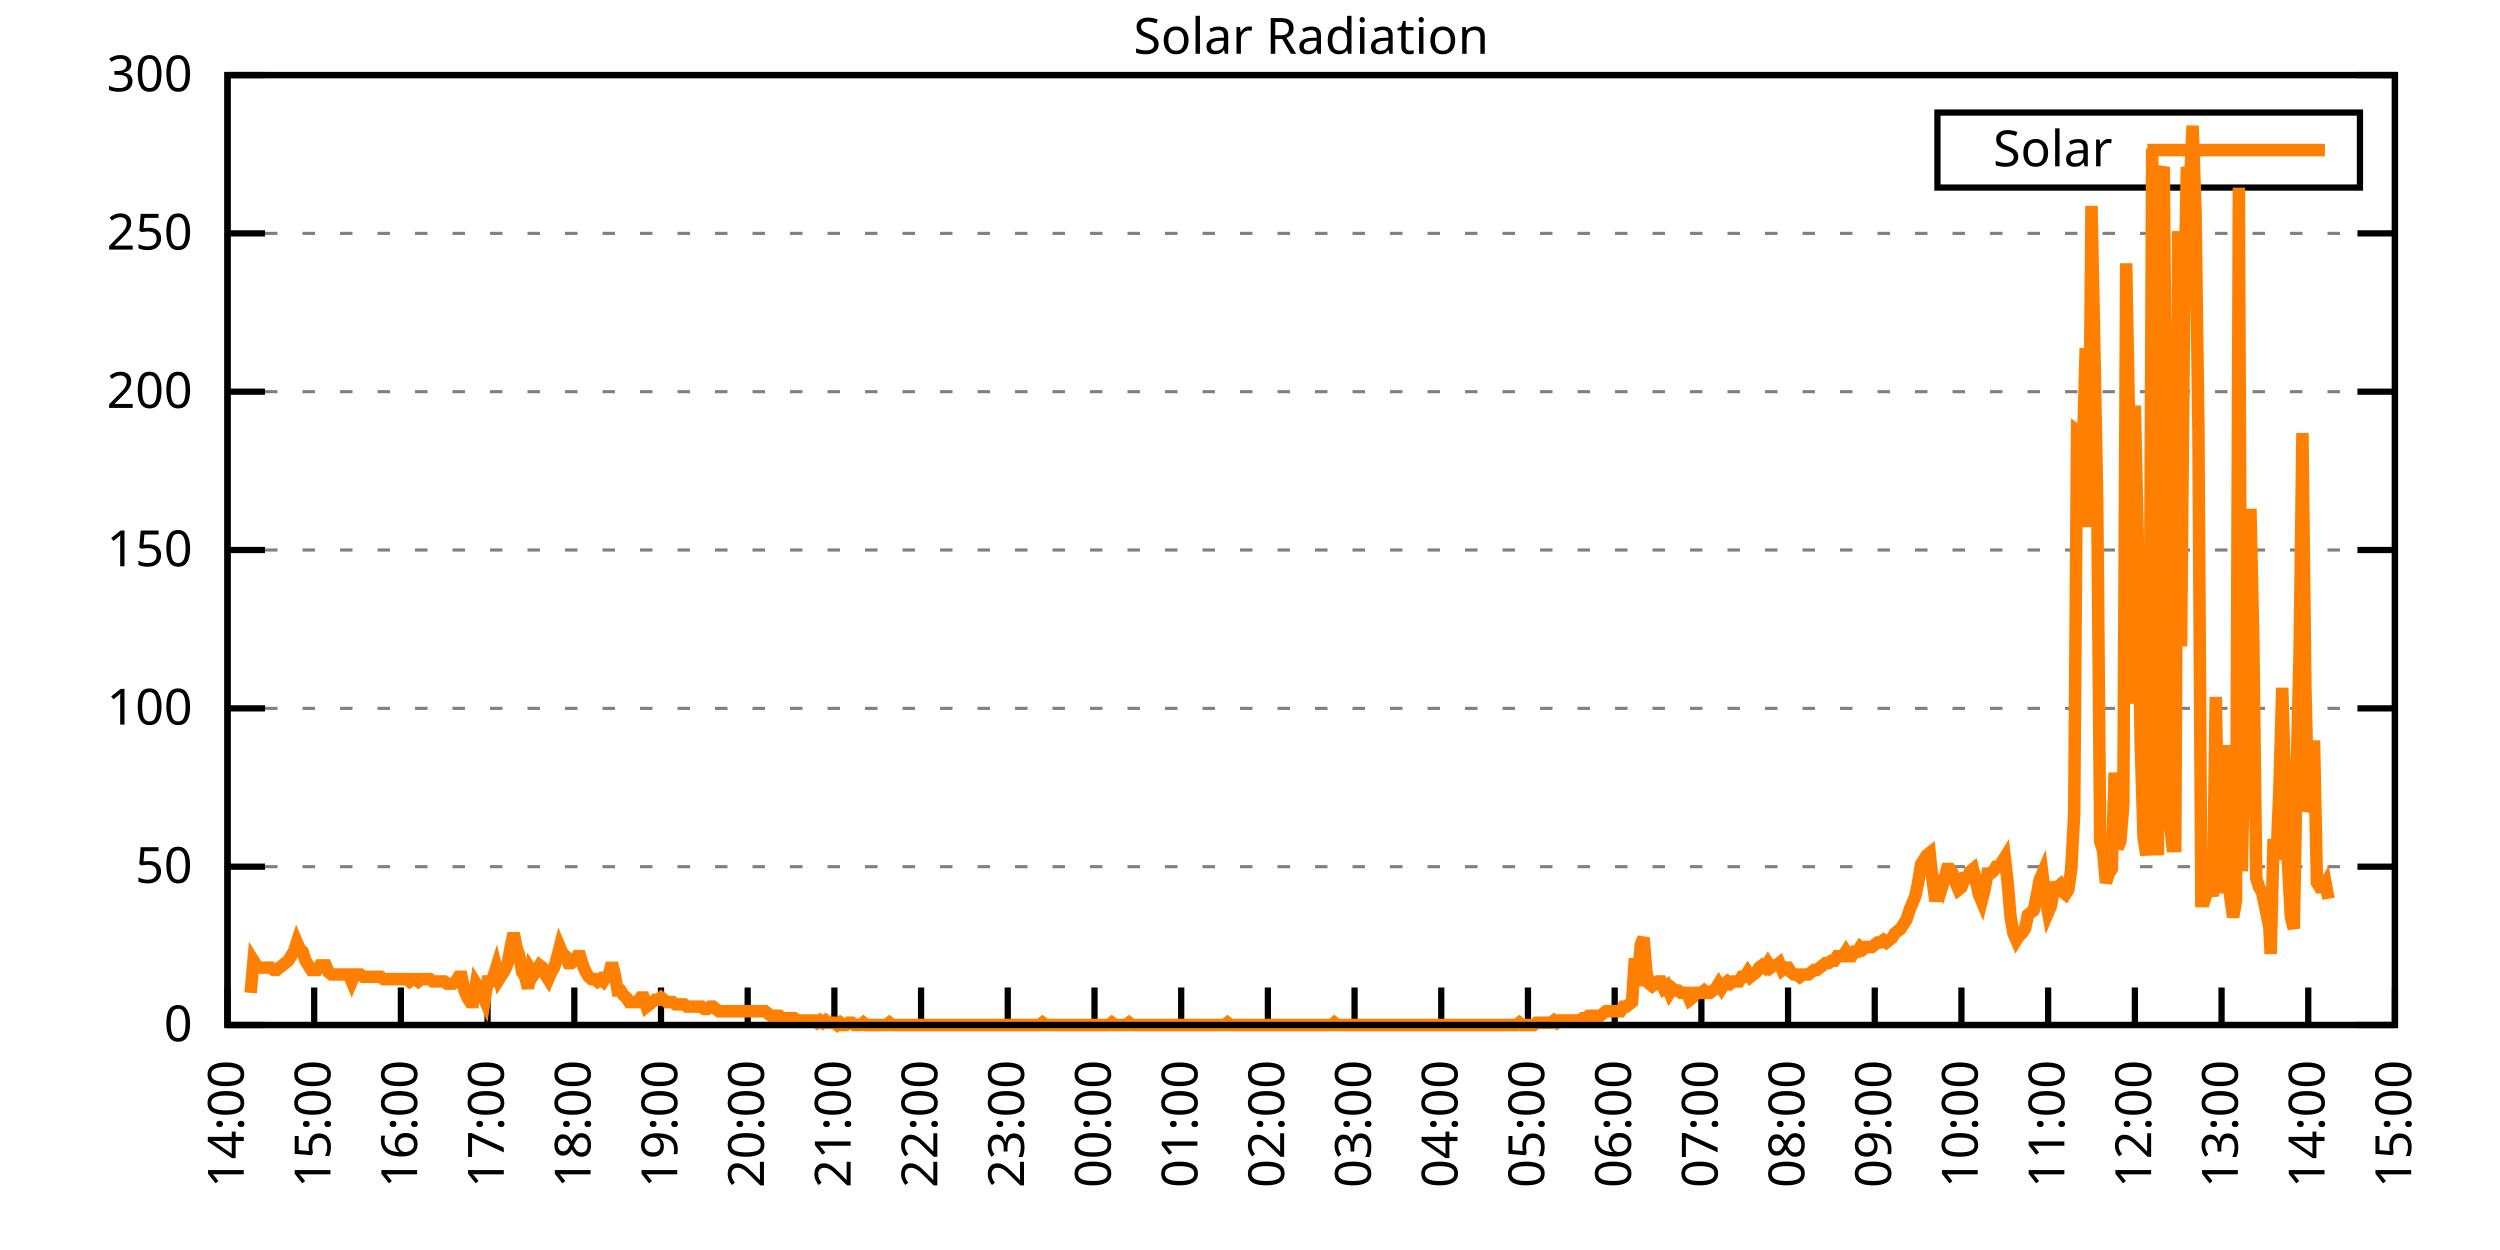
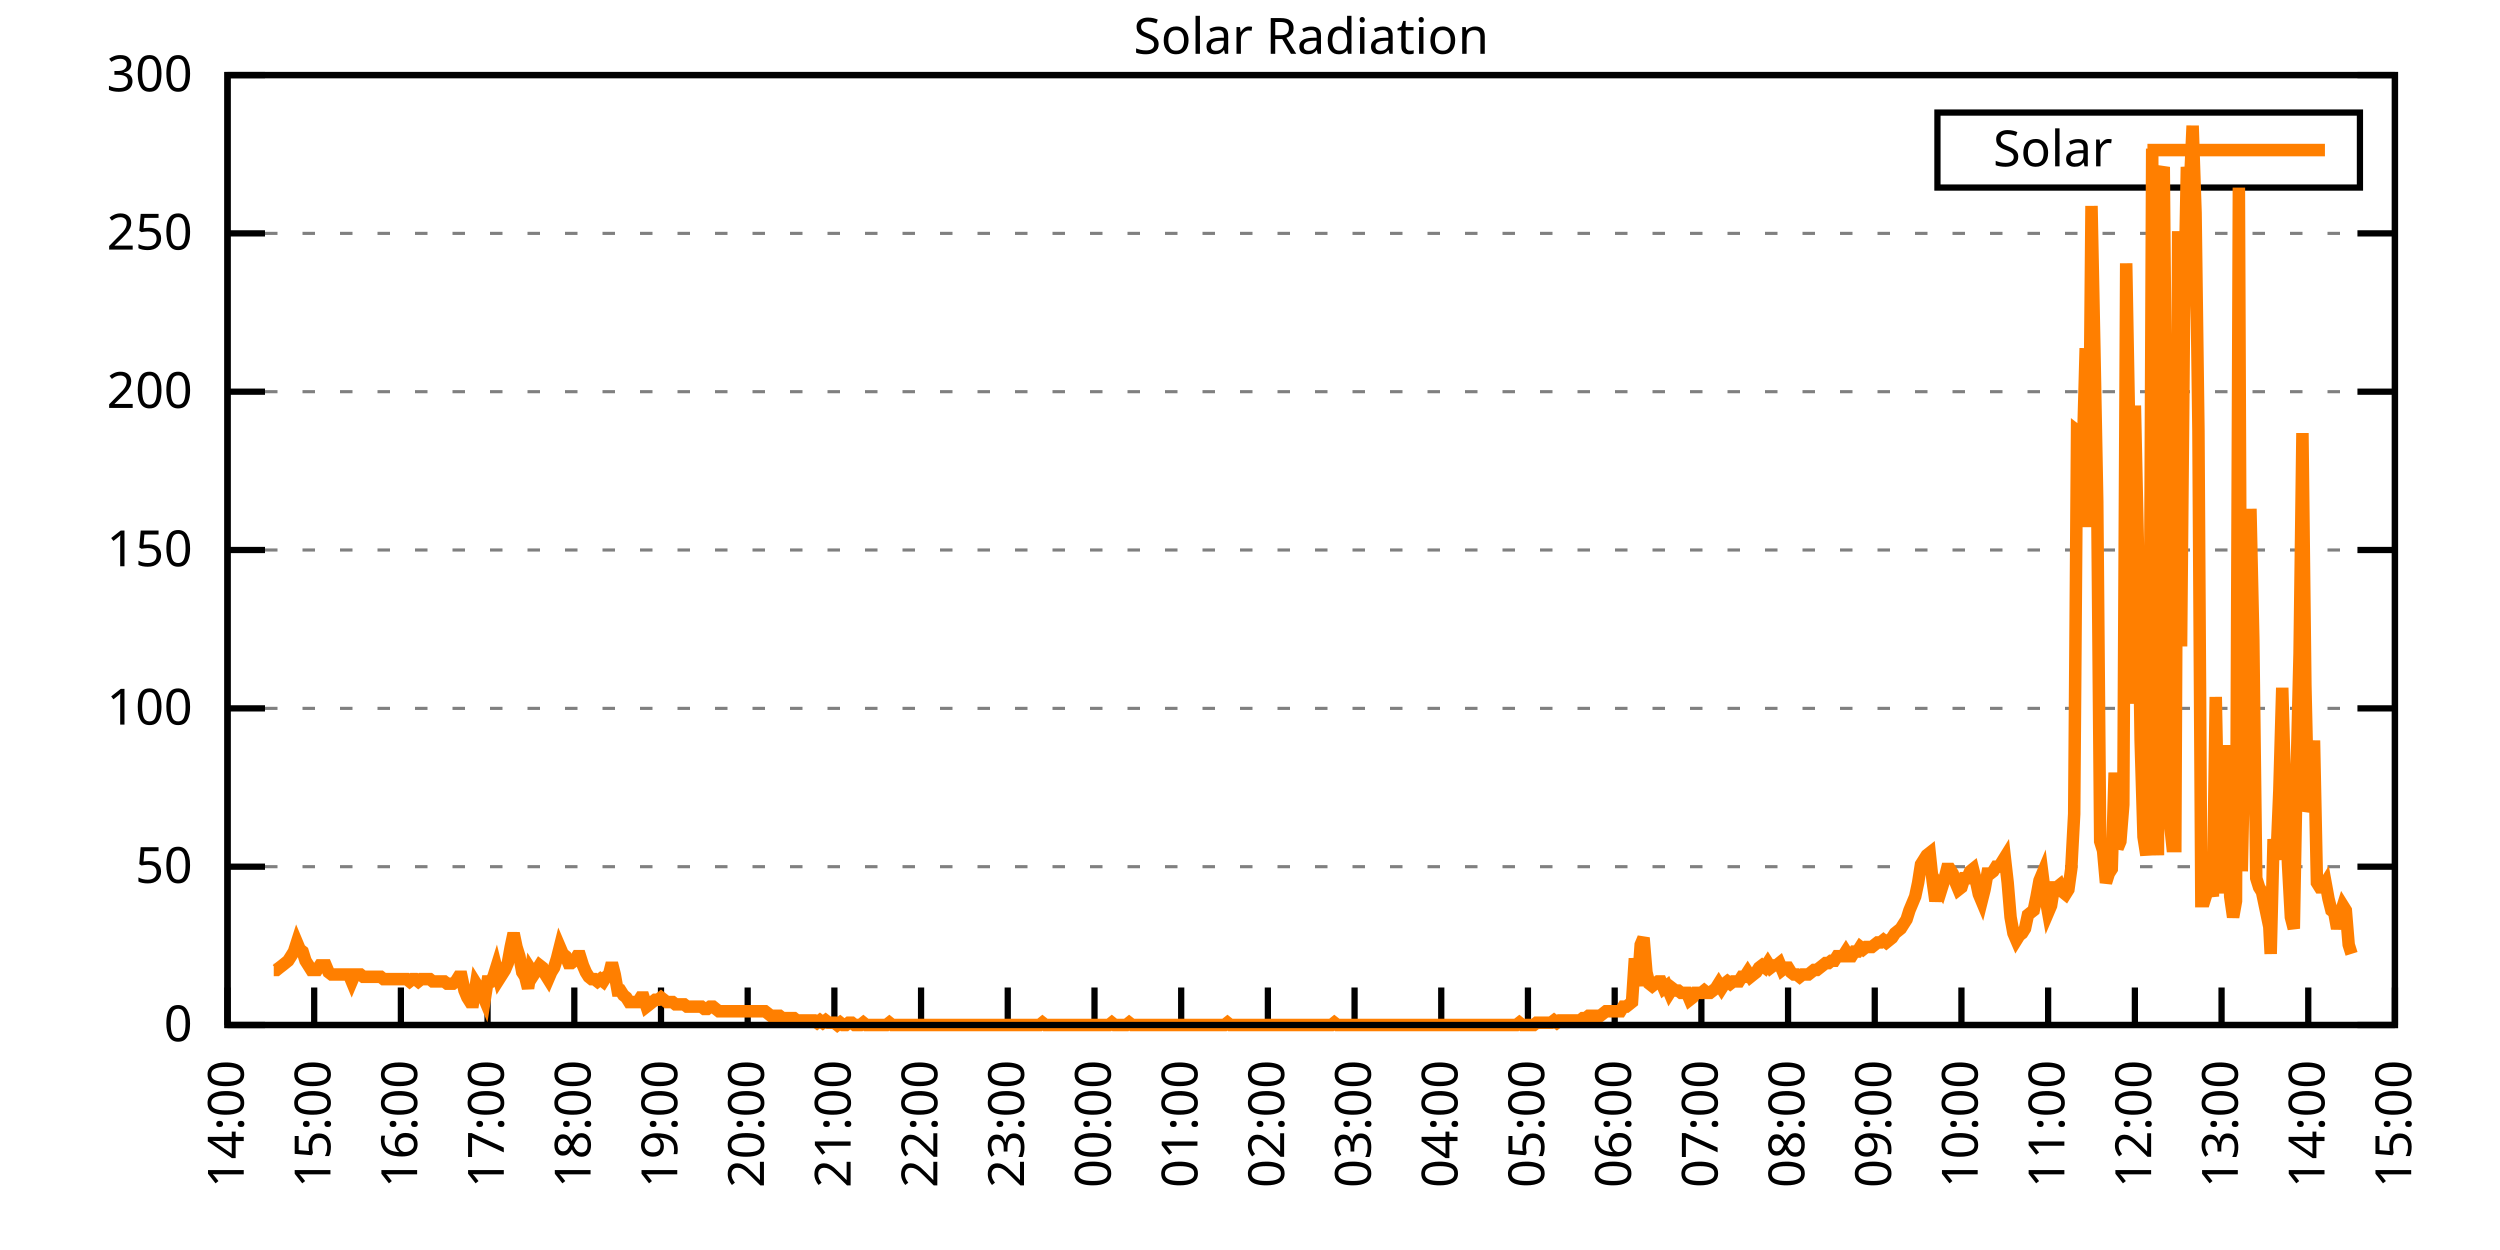
<svg xmlns="http://www.w3.org/2000/svg" xmlns:xlink="http://www.w3.org/1999/xlink" width="400" height="200" viewBox="0 0 400 200">
  <g id="gnuplot_canvas">
    <rect x="0" y="0" width="400" height="200" fill="none" />
    <defs>
      <circle id="gpDot" r="0.5" stroke-width="0.5" stroke="currentColor" />
      <path id="gpPt0" stroke-width="0.333" stroke="currentColor" d="M-1,0 h2 M0,-1 v2" />
      <path id="gpPt1" stroke-width="0.333" stroke="currentColor" d="M-1,-1 L1,1 M1,-1 L-1,1" />
      <path id="gpPt2" stroke-width="0.333" stroke="currentColor" d="M-1,0 L1,0 M0,-1 L0,1 M-1,-1 L1,1 M-1,1 L1,-1" />
      <rect id="gpPt3" stroke-width="0.333" stroke="currentColor" x="-1" y="-1" width="2" height="2" />
      <rect id="gpPt4" stroke-width="0.333" stroke="currentColor" fill="currentColor" x="-1" y="-1" width="2" height="2" />
      <circle id="gpPt5" stroke-width="0.333" stroke="currentColor" cx="0" cy="0" r="1" />
      <use xlink:href="#gpPt5" id="gpPt6" fill="currentColor" stroke="none" />
      <path id="gpPt7" stroke-width="0.333" stroke="currentColor" d="M0,-1.33 L-1.33,0.67 L1.33,0.67 z" />
      <use xlink:href="#gpPt7" id="gpPt8" fill="currentColor" stroke="none" />
      <use xlink:href="#gpPt7" id="gpPt9" stroke="currentColor" transform="rotate(180)" />
      <use xlink:href="#gpPt9" id="gpPt10" fill="currentColor" stroke="none" />
      <use xlink:href="#gpPt3" id="gpPt11" stroke="currentColor" transform="rotate(45)" />
      <use xlink:href="#gpPt11" id="gpPt12" fill="currentColor" stroke="none" />
      <path id="gpPt13" stroke-width="0.333" stroke="currentColor" d="M0,1.330 L1.265,0.411 L0.782,-1.067 L-0.782,-1.076 L-1.265,0.411 z" />
      <use xlink:href="#gpPt13" id="gpPt14" fill="currentColor" stroke="none" />
      <filter id="textbox" filterUnits="objectBoundingBox" x="0" y="0" height="1" width="1">
        <feFlood flood-color="white" flood-opacity="1" result="bgnd" />
        <feComposite in="SourceGraphic" in2="bgnd" operator="atop" />
      </filter>
      <filter id="greybox" filterUnits="objectBoundingBox" x="0" y="0" height="1" width="1">
        <feFlood flood-color="lightgrey" flood-opacity="1" result="grey" />
        <feComposite in="SourceGraphic" in2="grey" operator="atop" />
      </filter>
    </defs>
    <g fill="none" color="white" stroke="currentColor" stroke-width="1.00" stroke-linecap="butt" stroke-linejoin="miter">
</g>
    <g fill="none" color="black" stroke="currentColor" stroke-width="1.00" stroke-linecap="butt" stroke-linejoin="miter">
      <g stroke="none" shape-rendering="crispEdges">
        <polygon fill="rgb(255, 255, 255)" points="36.40,164.00 383.18,164.00 383.18,12.02 36.40,12.02 " />
      </g>
    </g>
    <g fill="none" color="black" stroke="currentColor" stroke-width="1.00" stroke-linecap="butt" stroke-linejoin="miter">
</g>
    <g fill="none" color="black" stroke="black" stroke-width="0.50" stroke-linecap="butt" stroke-linejoin="miter">
</g>
    <g fill="none" color="gray" stroke="currentColor" stroke-width="0.50" stroke-linecap="butt" stroke-linejoin="miter">
      <path stroke="gray" stroke-dasharray="2,4" class="gridline" d="M36.40,164.00 L383.19,164.00  " />
    </g>
    <g fill="none" color="gray" stroke="gray" stroke-width="1.00" stroke-linecap="butt" stroke-linejoin="miter">
</g>
    <g fill="none" color="black" stroke="currentColor" stroke-width="1.00" stroke-linecap="butt" stroke-linejoin="miter">
      <path stroke="black" d="M36.40,164.00 L42.40,164.00 M383.19,164.00 L377.19,164.00  " />
      <g transform="translate(30.80,166.60)" stroke="none" fill="black" font-family="Sans" font-size="8.00" text-anchor="end">
        <text>
          <tspan font-family="Sans"> 0</tspan>
        </text>
      </g>
    </g>
    <g fill="none" color="black" stroke="currentColor" stroke-width="1.00" stroke-linecap="butt" stroke-linejoin="miter">
</g>
    <g fill="none" color="black" stroke="black" stroke-width="0.50" stroke-linecap="butt" stroke-linejoin="miter">
</g>
    <g fill="none" color="gray" stroke="currentColor" stroke-width="0.50" stroke-linecap="butt" stroke-linejoin="miter">
      <path stroke="gray" stroke-dasharray="2,4" class="gridline" d="M36.40,138.67 L383.19,138.67  " />
    </g>
    <g fill="none" color="gray" stroke="gray" stroke-width="1.00" stroke-linecap="butt" stroke-linejoin="miter">
</g>
    <g fill="none" color="black" stroke="currentColor" stroke-width="1.00" stroke-linecap="butt" stroke-linejoin="miter">
      <path stroke="black" d="M36.40,138.67 L42.40,138.67 M383.19,138.67 L377.19,138.67  " />
      <g transform="translate(30.80,141.27)" stroke="none" fill="black" font-family="Sans" font-size="8.00" text-anchor="end">
        <text>
          <tspan font-family="Sans"> 50</tspan>
        </text>
      </g>
    </g>
    <g fill="none" color="black" stroke="currentColor" stroke-width="1.00" stroke-linecap="butt" stroke-linejoin="miter">
</g>
    <g fill="none" color="black" stroke="black" stroke-width="0.50" stroke-linecap="butt" stroke-linejoin="miter">
</g>
    <g fill="none" color="gray" stroke="currentColor" stroke-width="0.50" stroke-linecap="butt" stroke-linejoin="miter">
      <path stroke="gray" stroke-dasharray="2,4" class="gridline" d="M36.40,113.34 L383.19,113.34  " />
    </g>
    <g fill="none" color="gray" stroke="gray" stroke-width="1.00" stroke-linecap="butt" stroke-linejoin="miter">
</g>
    <g fill="none" color="black" stroke="currentColor" stroke-width="1.00" stroke-linecap="butt" stroke-linejoin="miter">
      <path stroke="black" d="M36.40,113.34 L42.40,113.34 M383.19,113.34 L377.19,113.34  " />
      <g transform="translate(30.80,115.94)" stroke="none" fill="black" font-family="Sans" font-size="8.00" text-anchor="end">
        <text>
          <tspan font-family="Sans"> 100</tspan>
        </text>
      </g>
    </g>
    <g fill="none" color="black" stroke="currentColor" stroke-width="1.00" stroke-linecap="butt" stroke-linejoin="miter">
</g>
    <g fill="none" color="black" stroke="black" stroke-width="0.50" stroke-linecap="butt" stroke-linejoin="miter">
</g>
    <g fill="none" color="gray" stroke="currentColor" stroke-width="0.50" stroke-linecap="butt" stroke-linejoin="miter">
      <path stroke="gray" stroke-dasharray="2,4" class="gridline" d="M36.40,88.00 L383.19,88.00  " />
    </g>
    <g fill="none" color="gray" stroke="gray" stroke-width="1.00" stroke-linecap="butt" stroke-linejoin="miter">
</g>
    <g fill="none" color="black" stroke="currentColor" stroke-width="1.00" stroke-linecap="butt" stroke-linejoin="miter">
      <path stroke="black" d="M36.40,88.00 L42.40,88.00 M383.19,88.00 L377.19,88.00  " />
      <g transform="translate(30.80,90.60)" stroke="none" fill="black" font-family="Sans" font-size="8.00" text-anchor="end">
        <text>
          <tspan font-family="Sans"> 150</tspan>
        </text>
      </g>
    </g>
    <g fill="none" color="black" stroke="currentColor" stroke-width="1.00" stroke-linecap="butt" stroke-linejoin="miter">
</g>
    <g fill="none" color="black" stroke="black" stroke-width="0.50" stroke-linecap="butt" stroke-linejoin="miter">
</g>
    <g fill="none" color="gray" stroke="currentColor" stroke-width="0.50" stroke-linecap="butt" stroke-linejoin="miter">
      <path stroke="gray" stroke-dasharray="2,4" class="gridline" d="M36.40,62.67 L383.19,62.67  " />
    </g>
    <g fill="none" color="gray" stroke="gray" stroke-width="1.00" stroke-linecap="butt" stroke-linejoin="miter">
</g>
    <g fill="none" color="black" stroke="currentColor" stroke-width="1.00" stroke-linecap="butt" stroke-linejoin="miter">
      <path stroke="black" d="M36.40,62.67 L42.40,62.67 M383.19,62.67 L377.19,62.67  " />
      <g transform="translate(30.80,65.27)" stroke="none" fill="black" font-family="Sans" font-size="8.00" text-anchor="end">
        <text>
          <tspan font-family="Sans"> 200</tspan>
        </text>
      </g>
    </g>
    <g fill="none" color="black" stroke="currentColor" stroke-width="1.00" stroke-linecap="butt" stroke-linejoin="miter">
</g>
    <g fill="none" color="black" stroke="black" stroke-width="0.50" stroke-linecap="butt" stroke-linejoin="miter">
</g>
    <g fill="none" color="gray" stroke="currentColor" stroke-width="0.50" stroke-linecap="butt" stroke-linejoin="miter">
      <path stroke="gray" stroke-dasharray="2,4" class="gridline" d="M36.40,37.34 L383.19,37.34  " />
    </g>
    <g fill="none" color="gray" stroke="gray" stroke-width="1.00" stroke-linecap="butt" stroke-linejoin="miter">
</g>
    <g fill="none" color="black" stroke="currentColor" stroke-width="1.00" stroke-linecap="butt" stroke-linejoin="miter">
      <path stroke="black" d="M36.40,37.34 L42.40,37.34 M383.19,37.34 L377.19,37.34  " />
      <g transform="translate(30.80,39.94)" stroke="none" fill="black" font-family="Sans" font-size="8.00" text-anchor="end">
        <text>
          <tspan font-family="Sans"> 250</tspan>
        </text>
      </g>
    </g>
    <g fill="none" color="black" stroke="currentColor" stroke-width="1.00" stroke-linecap="butt" stroke-linejoin="miter">
</g>
    <g fill="none" color="black" stroke="black" stroke-width="0.50" stroke-linecap="butt" stroke-linejoin="miter">
</g>
    <g fill="none" color="gray" stroke="currentColor" stroke-width="0.50" stroke-linecap="butt" stroke-linejoin="miter">
      <path stroke="gray" stroke-dasharray="2,4" class="gridline" d="M36.40,12.01 L383.19,12.01  " />
    </g>
    <g fill="none" color="gray" stroke="gray" stroke-width="1.00" stroke-linecap="butt" stroke-linejoin="miter">
</g>
    <g fill="none" color="black" stroke="currentColor" stroke-width="1.00" stroke-linecap="butt" stroke-linejoin="miter">
      <path stroke="black" d="M36.40,12.01 L42.40,12.01 M383.19,12.01 L377.19,12.01  " />
      <g transform="translate(30.80,14.61)" stroke="none" fill="black" font-family="Sans" font-size="8.00" text-anchor="end">
        <text>
          <tspan font-family="Sans"> 300</tspan>
        </text>
      </g>
    </g>
    <g fill="none" color="black" stroke="currentColor" stroke-width="1.00" stroke-linecap="butt" stroke-linejoin="miter">
      <path stroke="black" d="M36.40,164.00 L36.40,158.00  " />
      <g transform="translate(39.00,169.60) rotate(270.00)" stroke="none" fill="black" font-family="Sans" font-size="8.00" text-anchor="end">
        <text>
          <tspan font-family="Sans">14:00</tspan>
        </text>
      </g>
    </g>
    <g fill="none" color="black" stroke="currentColor" stroke-width="1.00" stroke-linecap="butt" stroke-linejoin="miter">
      <path stroke="black" d="M50.27,164.00 L50.27,158.00  " />
      <g transform="translate(52.87,169.60) rotate(270.00)" stroke="none" fill="black" font-family="Sans" font-size="8.00" text-anchor="end">
        <text>
          <tspan font-family="Sans">15:00</tspan>
        </text>
      </g>
    </g>
    <g fill="none" color="black" stroke="currentColor" stroke-width="1.00" stroke-linecap="butt" stroke-linejoin="miter">
      <path stroke="black" d="M64.14,164.00 L64.14,158.00  " />
      <g transform="translate(66.74,169.60) rotate(270.00)" stroke="none" fill="black" font-family="Sans" font-size="8.00" text-anchor="end">
        <text>
          <tspan font-family="Sans">16:00</tspan>
        </text>
      </g>
    </g>
    <g fill="none" color="black" stroke="currentColor" stroke-width="1.00" stroke-linecap="butt" stroke-linejoin="miter">
      <path stroke="black" d="M78.01,164.00 L78.01,158.00  " />
      <g transform="translate(80.61,169.60) rotate(270.00)" stroke="none" fill="black" font-family="Sans" font-size="8.00" text-anchor="end">
        <text>
          <tspan font-family="Sans">17:00</tspan>
        </text>
      </g>
    </g>
    <g fill="none" color="black" stroke="currentColor" stroke-width="1.00" stroke-linecap="butt" stroke-linejoin="miter">
      <path stroke="black" d="M91.89,164.00 L91.89,158.00  " />
      <g transform="translate(94.49,169.60) rotate(270.00)" stroke="none" fill="black" font-family="Sans" font-size="8.00" text-anchor="end">
        <text>
          <tspan font-family="Sans">18:00</tspan>
        </text>
      </g>
    </g>
    <g fill="none" color="black" stroke="currentColor" stroke-width="1.00" stroke-linecap="butt" stroke-linejoin="miter">
      <path stroke="black" d="M105.76,164.00 L105.76,158.00  " />
      <g transform="translate(108.36,169.60) rotate(270.00)" stroke="none" fill="black" font-family="Sans" font-size="8.00" text-anchor="end">
        <text>
          <tspan font-family="Sans">19:00</tspan>
        </text>
      </g>
    </g>
    <g fill="none" color="black" stroke="currentColor" stroke-width="1.00" stroke-linecap="butt" stroke-linejoin="miter">
      <path stroke="black" d="M119.63,164.00 L119.63,158.00  " />
      <g transform="translate(122.23,169.60) rotate(270.00)" stroke="none" fill="black" font-family="Sans" font-size="8.00" text-anchor="end">
        <text>
          <tspan font-family="Sans">20:00</tspan>
        </text>
      </g>
    </g>
    <g fill="none" color="black" stroke="currentColor" stroke-width="1.00" stroke-linecap="butt" stroke-linejoin="miter">
      <path stroke="black" d="M133.50,164.00 L133.50,158.00  " />
      <g transform="translate(136.10,169.60) rotate(270.00)" stroke="none" fill="black" font-family="Sans" font-size="8.00" text-anchor="end">
        <text>
          <tspan font-family="Sans">21:00</tspan>
        </text>
      </g>
    </g>
    <g fill="none" color="black" stroke="currentColor" stroke-width="1.00" stroke-linecap="butt" stroke-linejoin="miter">
      <path stroke="black" d="M147.37,164.00 L147.37,158.00  " />
      <g transform="translate(149.97,169.60) rotate(270.00)" stroke="none" fill="black" font-family="Sans" font-size="8.00" text-anchor="end">
        <text>
          <tspan font-family="Sans">22:00</tspan>
        </text>
      </g>
    </g>
    <g fill="none" color="black" stroke="currentColor" stroke-width="1.00" stroke-linecap="butt" stroke-linejoin="miter">
      <path stroke="black" d="M161.24,164.00 L161.24,158.00  " />
      <g transform="translate(163.84,169.60) rotate(270.00)" stroke="none" fill="black" font-family="Sans" font-size="8.00" text-anchor="end">
        <text>
          <tspan font-family="Sans">23:00</tspan>
        </text>
      </g>
    </g>
    <g fill="none" color="black" stroke="currentColor" stroke-width="1.00" stroke-linecap="butt" stroke-linejoin="miter">
      <path stroke="black" d="M175.12,164.00 L175.12,158.00  " />
      <g transform="translate(177.72,169.60) rotate(270.00)" stroke="none" fill="black" font-family="Sans" font-size="8.00" text-anchor="end">
        <text>
          <tspan font-family="Sans">00:00</tspan>
        </text>
      </g>
    </g>
    <g fill="none" color="black" stroke="currentColor" stroke-width="1.00" stroke-linecap="butt" stroke-linejoin="miter">
      <path stroke="black" d="M188.99,164.00 L188.99,158.00  " />
      <g transform="translate(191.59,169.60) rotate(270.00)" stroke="none" fill="black" font-family="Sans" font-size="8.00" text-anchor="end">
        <text>
          <tspan font-family="Sans">01:00</tspan>
        </text>
      </g>
    </g>
    <g fill="none" color="black" stroke="currentColor" stroke-width="1.00" stroke-linecap="butt" stroke-linejoin="miter">
      <path stroke="black" d="M202.86,164.00 L202.86,158.00  " />
      <g transform="translate(205.46,169.60) rotate(270.00)" stroke="none" fill="black" font-family="Sans" font-size="8.00" text-anchor="end">
        <text>
          <tspan font-family="Sans">02:00</tspan>
        </text>
      </g>
    </g>
    <g fill="none" color="black" stroke="currentColor" stroke-width="1.00" stroke-linecap="butt" stroke-linejoin="miter">
      <path stroke="black" d="M216.73,164.00 L216.73,158.00  " />
      <g transform="translate(219.33,169.60) rotate(270.00)" stroke="none" fill="black" font-family="Sans" font-size="8.00" text-anchor="end">
        <text>
          <tspan font-family="Sans">03:00</tspan>
        </text>
      </g>
    </g>
    <g fill="none" color="black" stroke="currentColor" stroke-width="1.00" stroke-linecap="butt" stroke-linejoin="miter">
      <path stroke="black" d="M230.60,164.00 L230.60,158.00  " />
      <g transform="translate(233.20,169.60) rotate(270.00)" stroke="none" fill="black" font-family="Sans" font-size="8.00" text-anchor="end">
        <text>
          <tspan font-family="Sans">04:00</tspan>
        </text>
      </g>
    </g>
    <g fill="none" color="black" stroke="currentColor" stroke-width="1.00" stroke-linecap="butt" stroke-linejoin="miter">
      <path stroke="black" d="M244.47,164.00 L244.47,158.00  " />
      <g transform="translate(247.07,169.60) rotate(270.00)" stroke="none" fill="black" font-family="Sans" font-size="8.00" text-anchor="end">
        <text>
          <tspan font-family="Sans">05:00</tspan>
        </text>
      </g>
    </g>
    <g fill="none" color="black" stroke="currentColor" stroke-width="1.00" stroke-linecap="butt" stroke-linejoin="miter">
      <path stroke="black" d="M258.35,164.00 L258.35,158.00  " />
      <g transform="translate(260.95,169.60) rotate(270.00)" stroke="none" fill="black" font-family="Sans" font-size="8.00" text-anchor="end">
        <text>
          <tspan font-family="Sans">06:00</tspan>
        </text>
      </g>
    </g>
    <g fill="none" color="black" stroke="currentColor" stroke-width="1.00" stroke-linecap="butt" stroke-linejoin="miter">
      <path stroke="black" d="M272.22,164.00 L272.22,158.00  " />
      <g transform="translate(274.82,169.60) rotate(270.00)" stroke="none" fill="black" font-family="Sans" font-size="8.00" text-anchor="end">
        <text>
          <tspan font-family="Sans">07:00</tspan>
        </text>
      </g>
    </g>
    <g fill="none" color="black" stroke="currentColor" stroke-width="1.00" stroke-linecap="butt" stroke-linejoin="miter">
      <path stroke="black" d="M286.09,164.00 L286.09,158.00  " />
      <g transform="translate(288.69,169.60) rotate(270.00)" stroke="none" fill="black" font-family="Sans" font-size="8.00" text-anchor="end">
        <text>
          <tspan font-family="Sans">08:00</tspan>
        </text>
      </g>
    </g>
    <g fill="none" color="black" stroke="currentColor" stroke-width="1.00" stroke-linecap="butt" stroke-linejoin="miter">
      <path stroke="black" d="M299.96,164.00 L299.96,158.00  " />
      <g transform="translate(302.56,169.60) rotate(270.00)" stroke="none" fill="black" font-family="Sans" font-size="8.00" text-anchor="end">
        <text>
          <tspan font-family="Sans">09:00</tspan>
        </text>
      </g>
    </g>
    <g fill="none" color="black" stroke="currentColor" stroke-width="1.00" stroke-linecap="butt" stroke-linejoin="miter">
      <path stroke="black" d="M313.83,164.00 L313.83,158.00  " />
      <g transform="translate(316.43,169.60) rotate(270.00)" stroke="none" fill="black" font-family="Sans" font-size="8.00" text-anchor="end">
        <text>
          <tspan font-family="Sans">10:00</tspan>
        </text>
      </g>
    </g>
    <g fill="none" color="black" stroke="currentColor" stroke-width="1.00" stroke-linecap="butt" stroke-linejoin="miter">
      <path stroke="black" d="M327.70,164.00 L327.70,158.00  " />
      <g transform="translate(330.30,169.60) rotate(270.00)" stroke="none" fill="black" font-family="Sans" font-size="8.00" text-anchor="end">
        <text>
          <tspan font-family="Sans">11:00</tspan>
        </text>
      </g>
    </g>
    <g fill="none" color="black" stroke="currentColor" stroke-width="1.00" stroke-linecap="butt" stroke-linejoin="miter">
      <path stroke="black" d="M341.58,164.00 L341.58,158.00  " />
      <g transform="translate(344.18,169.60) rotate(270.00)" stroke="none" fill="black" font-family="Sans" font-size="8.00" text-anchor="end">
        <text>
          <tspan font-family="Sans">12:00</tspan>
        </text>
      </g>
    </g>
    <g fill="none" color="black" stroke="currentColor" stroke-width="1.00" stroke-linecap="butt" stroke-linejoin="miter">
      <path stroke="black" d="M355.45,164.00 L355.45,158.00  " />
      <g transform="translate(358.05,169.60) rotate(270.00)" stroke="none" fill="black" font-family="Sans" font-size="8.00" text-anchor="end">
        <text>
          <tspan font-family="Sans">13:00</tspan>
        </text>
      </g>
    </g>
    <g fill="none" color="black" stroke="currentColor" stroke-width="1.00" stroke-linecap="butt" stroke-linejoin="miter">
      <path stroke="black" d="M369.32,164.00 L369.32,158.00  " />
      <g transform="translate(371.92,169.60) rotate(270.00)" stroke="none" fill="black" font-family="Sans" font-size="8.00" text-anchor="end">
        <text>
          <tspan font-family="Sans">14:00</tspan>
        </text>
      </g>
    </g>
    <g fill="none" color="black" stroke="currentColor" stroke-width="1.00" stroke-linecap="butt" stroke-linejoin="miter">
      <path stroke="black" d="M383.19,164.00 L383.19,158.00  " />
      <g transform="translate(385.79,169.60) rotate(270.00)" stroke="none" fill="black" font-family="Sans" font-size="8.00" text-anchor="end">
        <text>
          <tspan font-family="Sans">15:00</tspan>
        </text>
      </g>
    </g>
    <g fill="none" color="black" stroke="currentColor" stroke-width="1.00" stroke-linecap="butt" stroke-linejoin="miter">
</g>
    <g fill="none" color="black" stroke="currentColor" stroke-width="1.00" stroke-linecap="butt" stroke-linejoin="miter">
      <path stroke="black" d="M36.40,12.01 L36.40,164.00 L383.19,164.00 L383.19,12.01 L36.40,12.01 Z  " />
    </g>
    <g fill="none" color="black" stroke="currentColor" stroke-width="1.00" stroke-linecap="butt" stroke-linejoin="miter">
</g>
    <g fill="none" color="black" stroke="currentColor" stroke-width="1.00" stroke-linecap="butt" stroke-linejoin="miter">
      <path stroke="black" d="M309.99,30.01 L309.99,18.01 L377.59,18.01 L377.59,30.01 L309.99,30.01 Z  " />
    </g>
    <g id="Solar_Radiation_plot_1">
      <g fill="none" color="white" stroke="black" stroke-width="2.00" stroke-linecap="butt" stroke-linejoin="miter">
</g>
      <g fill="none" color="black" stroke="currentColor" stroke-width="2.00" stroke-linecap="butt" stroke-linejoin="miter">
        <g transform="translate(337.99,26.61)" stroke="none" fill="black" font-family="Sans" font-size="8.00" text-anchor="end">
          <text>
            <tspan font-family="Sans">Solar</tspan>
          </text>
        </g>
      </g>
      <g fill="none" color="black" stroke="currentColor" stroke-width="2.00" stroke-linecap="butt" stroke-linejoin="miter">
-         <path stroke="rgb(255, 127,   0)" d="M343.59,24.01 L371.99,24.01 M40.10,158.86 L40.56,153.72 L41.02,154.46 L41.49,154.82 L41.95,154.82 L42.41,154.82   L42.87,154.82 L43.34,154.82 L43.80,155.19 L44.26,155.19 L44.72,154.82 L45.19,154.46 L45.65,154.09 L46.11,153.72   L46.57,152.99 L47.03,152.25 L47.50,150.79 L47.96,151.89 L48.42,152.25 L48.88,153.72 L49.35,154.46 L49.81,155.19   L50.27,155.19 L50.73,155.19 L51.20,154.46 L51.66,154.46 L52.12,154.46 L52.58,155.56 L53.05,155.92 L53.51,155.92   L53.97,155.92 L54.43,155.92 L54.90,155.92 L55.36,155.92 L55.82,155.92 L56.28,157.03 L56.75,155.92 L57.21,155.92   L57.67,155.92 L58.13,156.29 L58.59,156.29 L59.06,156.29 L59.52,156.29 L59.98,156.29 L60.44,156.29 L60.91,156.29   L61.37,156.66 L61.83,156.66 L62.29,156.66 L62.76,156.66 L63.22,156.66 L63.68,156.66 L64.14,156.66 L64.61,156.66   L65.07,156.66 L65.53,157.03 L65.99,156.66 L66.46,156.66 L66.92,157.03 L67.38,156.66 L67.84,156.66 L68.30,156.66   L68.77,156.66 L69.23,157.03 L69.69,157.03 L70.15,157.03 L70.62,157.03 L71.08,157.03 L71.54,157.39 L72.00,157.39   L72.47,157.39 L72.93,157.03 L73.39,156.29 L73.85,156.29 L74.32,158.49 L74.78,159.60 L75.24,160.33 L75.70,160.33   L76.17,157.39 L76.63,158.13 L77.09,158.86 L77.55,159.96 L78.01,157.03 L78.48,157.03 L78.94,156.29 L79.40,154.82   L79.86,156.66 L80.33,155.92 L80.79,155.19 L81.25,154.09 L81.71,151.52 L82.18,149.32 L82.64,151.52 L83.10,152.99   L83.56,155.56 L84.03,156.29 L84.49,158.13 L84.95,155.19 L85.41,155.92 L85.88,155.19 L86.34,154.46 L86.80,154.82   L87.26,155.92 L87.72,156.66 L88.19,155.56 L88.65,154.82 L89.11,153.35 L89.57,151.52 L90.04,152.62 L90.50,152.99   L90.96,154.09 L91.42,154.09 L91.89,153.72 L92.35,152.99 L92.81,152.99 L93.27,154.46 L93.74,155.56 L94.20,156.29   L94.66,156.66 L95.12,156.66 L95.59,157.03 L96.05,156.66 L96.51,157.03 L96.97,156.29 L97.44,155.92 L97.90,154.09   L98.36,155.92 L98.82,158.49 L99.28,158.49 L99.75,159.23 L100.21,159.60 L100.67,160.33 L101.13,160.33 L101.60,160.33   L102.06,160.33 L102.52,159.60 L102.98,159.60 L103.45,161.06 L103.91,160.70 L104.37,160.33 L104.83,159.96 L105.30,159.96   L105.76,159.60 L106.22,159.96 L106.68,160.33 L107.15,160.33 L107.61,160.33 L108.07,160.70 L108.53,160.70 L108.99,160.70   L109.46,160.70 L109.92,161.06 L110.38,161.06 L110.84,161.06 L111.31,161.06 L111.77,161.06 L112.23,161.06 L112.69,161.43   L113.16,161.43 L113.62,161.06 L114.08,161.06 L114.54,161.43 L115.01,161.80 L115.47,161.80 L115.93,161.80 L116.39,161.80   L116.86,161.80 L117.32,161.80 L117.78,161.80 L118.24,161.80 L118.70,161.80 L119.17,161.80 L119.63,161.80 L120.09,161.80   L120.55,161.80 L121.02,161.80 L121.48,161.80 L121.94,161.80 L122.40,161.80 L122.87,162.16 L123.33,162.53 L123.79,162.53   L124.25,162.53 L124.72,162.53 L125.18,162.90 L125.64,162.90 L126.10,162.90 L126.57,162.90 L127.03,162.90 L127.49,163.27   L127.95,163.27 L128.41,163.27 L128.88,163.27 L129.34,163.27 L129.80,163.27 L130.26,163.27 L130.73,163.63 L131.19,163.27   L131.65,163.63 L132.11,163.27 L132.58,163.63 L133.04,163.63 L133.50,163.63 L133.96,164.00 L134.43,163.63 L134.89,164.00   L135.35,164.00 L135.81,163.63 L136.28,163.63 L136.74,164.00 L137.20,164.00 L137.66,164.00 L138.13,163.63 L138.59,164.00   L139.05,164.00 L139.51,164.00 L139.97,164.00 L140.44,164.00 L140.90,164.00 L141.36,164.00 L141.82,164.00 L142.29,163.63   L142.75,164.00 L143.21,164.00 L143.67,164.00 L144.14,164.00 L144.60,164.00 L145.06,164.00 L145.52,164.00 L145.99,164.00   L146.45,164.00 L146.91,164.00 L147.37,164.00 L147.84,164.00 L148.30,164.00 L148.76,164.00 L149.22,164.00 L149.68,164.00   L150.15,164.00 L150.61,164.00 L151.07,164.00 L151.53,164.00 L152.00,164.00 L152.46,164.00 L152.92,164.00 L153.38,164.00   L153.85,164.00 L154.31,164.00 L154.77,164.00 L155.23,164.00 L155.70,164.00 L156.16,164.00 L156.62,164.00 L157.08,164.00   L157.55,164.00 L158.01,164.00 L158.47,164.00 L158.93,164.00 L159.39,164.00 L159.86,164.00 L160.32,164.00 L160.78,164.00   L161.24,164.00 L161.71,164.00 L162.17,164.00 L162.63,164.00 L163.09,164.00 L163.56,164.00 L164.02,164.00 L164.48,164.00   L164.94,164.00 L165.41,164.00 L165.87,164.00 L166.33,164.00 L166.79,163.63 L167.26,164.00 L167.72,164.00 L168.18,164.00   L168.64,164.00 L169.10,164.00 L169.57,164.00 L170.03,164.00 L170.49,164.00 L170.95,164.00 L171.42,164.00 L171.88,164.00   L172.34,164.00 L172.80,164.00 L173.27,164.00 L173.73,164.00 L174.19,164.00 L174.65,164.00 L175.12,164.00 L175.58,164.00   L176.04,164.00 L176.50,164.00 L176.97,164.00 L177.43,164.00 L177.89,163.63 L178.35,164.00 L178.82,164.00 L179.28,164.00   L179.74,164.00 L180.20,164.00 L180.66,163.63 L181.13,164.00 L181.59,164.00 L182.05,164.00 L182.51,164.00 L182.98,164.00   L183.44,164.00 L183.90,164.00 L184.36,164.00 L184.83,164.00 L185.29,164.00 L185.75,164.00 L186.21,164.00 L186.68,164.00   L187.14,164.00 L187.60,164.00 L188.06,164.00 L188.53,164.00 L188.99,164.00 L189.45,164.00 L189.91,164.00 L190.37,164.00   L190.84,164.00 L191.30,164.00 L191.76,164.00 L192.22,164.00 L192.69,164.00 L193.15,164.00 L193.61,164.00 L194.07,164.00   L194.54,164.00 L195.00,164.00 L195.46,164.00 L195.92,164.00 L196.39,163.63 L196.85,164.00 L197.31,164.00 L197.77,164.00   L198.24,164.00 L198.70,164.00 L199.16,164.00 L199.62,164.00 L200.08,164.00 L200.55,164.00 L201.01,164.00 L201.47,164.00   L201.93,164.00 L202.40,164.00 L202.86,164.00 L203.32,164.00 L203.78,164.00 L204.25,164.00 L204.71,164.00 L205.17,164.00   L205.63,164.00 L206.10,164.00 L206.56,164.00 L207.02,164.00 L207.48,164.00 L207.95,164.00 L208.41,164.00 L208.87,164.00   L209.33,164.00 L209.80,164.00 L210.26,164.00 L210.72,164.00 L211.18,164.00 L211.64,164.00 L212.11,164.00 L212.57,164.00   L213.03,164.00 L213.49,163.63 L213.96,164.00 L214.42,164.00 L214.88,164.00 L215.34,164.00 L215.81,164.00 L216.27,164.00   L216.73,164.00 L217.19,164.00 L217.66,164.00 L218.12,164.00 L218.58,164.00 L219.04,164.00 L219.51,164.00 L219.97,164.00   L220.43,164.00 L220.89,164.00 L221.35,164.00 L221.82,164.00 L222.28,164.00 L222.74,164.00 L223.20,164.00 L223.67,164.00   L224.13,164.00 L224.59,164.00 L225.05,164.00 L225.52,164.00 L225.98,164.00 L226.44,164.00 L226.90,164.00 L227.37,164.00   L227.83,164.00 L228.29,164.00 L228.75,164.00 L229.22,164.00 L229.68,164.00 L230.14,164.00 L230.60,164.00 L231.06,164.00   L231.53,164.00 L231.99,164.00 L232.45,164.00 L232.91,164.00 L233.38,164.00 L233.84,164.00 L234.30,164.00 L234.76,164.00   L235.23,164.00 L235.69,164.00 L236.15,164.00 L236.61,164.00 L237.08,164.00 L237.54,164.00 L238.00,164.00 L238.46,164.00   L238.93,164.00 L239.39,164.00 L239.85,164.00 L240.31,164.00 L240.77,164.00 L241.24,164.00 L241.70,164.00 L242.16,164.00   L242.62,164.00 L243.09,163.63 L243.55,164.00 L244.01,164.00 L244.47,164.00 L244.94,164.00 L245.40,164.00 L245.86,163.63   L246.32,163.63 L246.79,163.63 L247.25,163.63 L247.71,163.63 L248.17,163.63 L248.64,163.27 L249.10,163.63 L249.56,163.27   L250.02,163.27 L250.49,163.27 L250.95,163.27 L251.41,163.27 L251.87,163.27 L252.33,163.27 L252.80,163.27 L253.26,162.90   L253.72,162.90 L254.18,162.53 L254.65,162.53 L255.11,162.53 L255.57,162.53 L256.03,162.53 L256.50,162.16 L256.96,161.80   L257.42,161.80 L257.88,161.80 L258.35,161.80 L258.81,161.80 L259.27,161.80 L259.73,161.06 L260.20,161.06 L260.66,160.70   L261.12,160.33 L261.58,153.35 L262.04,157.76 L262.51,151.15 L262.97,150.05 L263.43,155.56 L263.89,157.39 L264.36,157.76   L264.82,157.39 L265.28,157.03 L265.74,157.03 L266.21,158.13 L266.67,157.76 L267.13,158.86 L267.59,158.13 L268.06,158.49   L268.52,158.49 L268.98,158.86 L269.44,158.86 L269.91,158.86 L270.37,159.96 L270.83,159.60 L271.29,158.86 L271.75,158.86   L272.22,158.86 L272.68,158.49 L273.14,158.86 L273.60,158.86 L274.07,158.49 L274.53,158.13 L274.99,157.39 L275.45,158.13   L275.92,157.39 L276.38,157.03 L276.84,157.39 L277.30,157.03 L277.77,157.03 L278.23,157.03 L278.69,156.29 L279.15,156.29   L279.62,155.56 L280.08,156.29 L280.54,155.92 L281.00,155.56 L281.46,154.82 L281.93,154.46 L282.39,154.82 L282.85,154.09   L283.31,154.82 L283.78,154.46 L284.24,154.46 L284.70,154.09 L285.16,155.19 L285.63,154.82 L286.09,154.82 L286.55,155.56   L287.01,155.92 L287.48,155.92 L287.94,156.29 L288.40,155.92 L288.86,155.92 L289.33,155.92 L289.79,155.56 L290.25,155.19   L290.71,155.19 L291.18,154.82 L291.64,154.46 L292.10,154.09 L292.56,154.09 L293.02,153.72 L293.49,153.72 L293.95,152.99   L294.41,152.99 L294.87,152.99 L295.34,152.25 L295.80,152.99 L296.26,152.99 L296.72,152.25 L297.19,152.25 L297.65,151.52   L298.11,151.89 L298.57,151.52 L299.04,151.52 L299.50,151.52 L299.96,151.15 L300.42,150.79 L300.89,150.79 L301.35,150.42   L301.81,150.79 L302.27,150.42 L302.73,150.05 L303.20,149.32 L303.66,148.95 L304.12,148.58 L304.58,147.85 L305.05,147.11   L305.51,145.65 L305.97,144.55 L306.43,143.44 L306.90,141.24 L307.36,138.30 L307.82,137.57 L308.28,136.84 L308.75,136.47   L309.21,140.87 L309.67,144.18 L310.13,141.61 L310.60,142.34 L311.06,140.87 L311.52,139.04 L311.98,139.04 L312.44,139.77   L312.91,141.24 L313.37,142.34 L313.83,141.98 L314.29,140.51 L314.76,140.51 L315.22,139.41 L315.68,139.04 L316.14,140.87   L316.61,143.08 L317.07,144.18 L317.53,142.34 L317.99,139.77 L318.46,139.77 L318.92,139.41 L319.38,138.67 L319.84,138.67   L320.31,137.94 L320.77,137.20 L321.23,141.24 L321.69,146.75 L322.15,149.32 L322.62,150.42 L323.08,149.68 L323.54,149.32   L324.00,148.58 L324.47,146.38 L324.93,146.01 L325.39,145.65 L325.85,143.44 L326.32,140.87 L326.78,139.77 L327.24,143.44   L327.70,146.01 L328.17,144.91 L328.63,141.98 L329.09,141.98 L329.55,141.61 L330.02,142.71 L330.48,143.08 L330.94,142.34   L331.40,139.04 L331.87,130.23 L332.33,68.93 L332.79,69.29 L333.25,72.60 L333.71,55.71 L334.18,84.34 L334.64,32.95   L335.10,55.71 L335.56,80.31 L336.03,134.63 L336.49,136.10 L336.95,141.24 L337.41,139.77 L337.88,139.04 L338.34,123.62   L338.80,135.74 L339.26,134.63 L339.73,128.76 L340.19,42.13 L340.65,67.46 L341.11,112.61 L341.58,64.89 L342.04,86.18   L342.50,118.48 L342.96,133.90 L343.42,136.84 L343.89,123.62 L344.35,23.78 L344.81,125.82 L345.27,136.84 L345.74,28.18   L346.20,26.71 L346.66,79.57 L347.12,130.96 L347.59,135.37 L348.05,135.37 L348.51,36.99 L348.97,103.43 L349.44,51.31   L349.90,26.71 L350.36,30.38 L350.82,20.11 L351.29,34.06 L351.75,68.93 L352.21,144.18 L352.67,144.18 L353.13,142.71   L353.60,141.24 L354.06,143.44 L354.52,111.51 L354.98,135.37 L355.45,141.98 L355.91,141.98 L356.37,119.22 L356.83,143.44   L357.30,146.75 L357.76,144.18 L358.22,30.02 L358.68,139.41 L359.15,117.01 L359.61,125.09 L360.07,81.41 L360.53,102.33   L361.00,140.51 L361.46,141.98 L361.92,142.71 L362.38,144.91 L362.84,143.44 L363.31,152.62 L363.77,134.27 L364.23,137.57   L364.69,126.56 L365.16,110.04 L365.62,126.93 L366.08,138.30 L366.54,146.75 L367.01,148.58 L367.47,123.25 L367.93,104.53   L368.39,69.29 L368.86,109.67 L369.32,129.86 L369.78,128.39 L370.24,118.48 L370.71,141.24 L371.17,141.98 L371.63,141.98   L372.09,141.24 L372.56,143.81  " />
+         <path stroke="rgb(255, 127,   0)" d="M343.59,24.01 L371.99,24.01 M43.80,155.19 L44.26,155.19 L44.72,154.82 L45.19,154.46 L45.65,154.09 L46.11,153.72   L46.57,152.99 L47.03,152.25 L47.50,150.79 L47.96,151.89 L48.42,152.25 L48.88,153.72 L49.35,154.46 L49.81,155.19   L50.27,155.19 L50.73,155.19 L51.20,154.46 L51.66,154.46 L52.12,154.46 L52.58,155.56 L53.05,155.92 L53.51,155.92   L53.97,155.92 L54.43,155.92 L54.90,155.92 L55.36,155.92 L55.82,155.92 L56.28,157.03 L56.75,155.92 L57.21,155.92   L57.67,155.92 L58.13,156.29 L58.59,156.29 L59.06,156.29 L59.52,156.29 L59.98,156.29 L60.44,156.29 L60.91,156.29   L61.37,156.66 L61.83,156.66 L62.29,156.66 L62.76,156.66 L63.22,156.66 L63.68,156.66 L64.14,156.66 L64.61,156.66   L65.07,156.66 L65.53,157.03 L65.99,156.66 L66.46,156.66 L66.92,157.03 L67.38,156.66 L67.84,156.66 L68.30,156.66   L68.77,156.66 L69.23,157.03 L69.69,157.03 L70.15,157.03 L70.62,157.03 L71.08,157.03 L71.54,157.39 L72.00,157.39   L72.47,157.39 L72.93,157.03 L73.39,156.29 L73.85,156.29 L74.32,158.49 L74.78,159.60 L75.24,160.33 L75.70,160.33   L76.17,157.39 L76.63,158.13 L77.09,158.86 L77.55,159.96 L78.01,157.03 L78.48,157.03 L78.94,156.29 L79.40,154.82   L79.86,156.66 L80.33,155.92 L80.79,155.19 L81.25,154.09 L81.71,151.52 L82.18,149.32 L82.64,151.52 L83.10,152.99   L83.56,155.56 L84.03,156.29 L84.49,158.13 L84.95,155.19 L85.41,155.92 L85.88,155.19 L86.34,154.46 L86.80,154.82   L87.26,155.92 L87.72,156.66 L88.19,155.56 L88.65,154.82 L89.11,153.35 L89.57,151.52 L90.04,152.62 L90.50,152.99   L90.96,154.09 L91.42,154.09 L91.89,153.72 L92.35,152.99 L92.81,152.99 L93.27,154.46 L93.74,155.56 L94.20,156.29   L94.66,156.66 L95.12,156.66 L95.59,157.03 L96.05,156.66 L96.51,157.03 L96.97,156.29 L97.44,155.92 L97.90,154.09   L98.36,155.92 L98.82,158.49 L99.28,158.49 L99.75,159.23 L100.21,159.60 L100.67,160.33 L101.13,160.33 L101.60,160.33   L102.06,160.33 L102.52,159.60 L102.98,159.60 L103.45,161.06 L103.91,160.70 L104.37,160.33 L104.83,159.96 L105.30,159.96   L105.76,159.60 L106.22,159.96 L106.68,160.33 L107.15,160.33 L107.61,160.33 L108.07,160.70 L108.53,160.70 L108.99,160.70   L109.46,160.70 L109.92,161.06 L110.38,161.06 L110.84,161.06 L111.31,161.06 L111.77,161.06 L112.23,161.06 L112.69,161.43   L113.16,161.43 L113.62,161.06 L114.08,161.06 L114.54,161.43 L115.01,161.80 L115.47,161.80 L115.93,161.80 L116.39,161.80   L116.86,161.80 L117.32,161.80 L117.78,161.80 L118.24,161.80 L118.70,161.80 L119.17,161.80 L119.63,161.80 L120.09,161.80   L120.55,161.80 L121.02,161.80 L121.48,161.80 L121.94,161.80 L122.40,161.80 L122.87,162.16 L123.33,162.53 L123.79,162.53   L124.25,162.53 L124.72,162.53 L125.18,162.90 L125.64,162.90 L126.10,162.90 L126.57,162.90 L127.03,162.90 L127.49,163.27   L127.95,163.27 L128.41,163.27 L128.88,163.27 L129.34,163.27 L129.80,163.27 L130.26,163.27 L130.73,163.63 L131.19,163.27   L131.65,163.63 L132.11,163.27 L132.58,163.63 L133.04,163.63 L133.50,163.63 L133.96,164.00 L134.43,163.63 L134.89,164.00   L135.35,164.00 L135.81,163.63 L136.28,163.63 L136.74,164.00 L137.20,164.00 L137.66,164.00 L138.13,163.63 L138.59,164.00   L139.05,164.00 L139.51,164.00 L139.97,164.00 L140.44,164.00 L140.90,164.00 L141.36,164.00 L141.82,164.00 L142.29,163.63   L142.75,164.00 L143.21,164.00 L143.67,164.00 L144.14,164.00 L144.60,164.00 L145.06,164.00 L145.52,164.00 L145.99,164.00   L146.45,164.00 L146.91,164.00 L147.37,164.00 L147.84,164.00 L148.30,164.00 L148.76,164.00 L149.22,164.00 L149.68,164.00   L150.15,164.00 L150.61,164.00 L151.07,164.00 L151.53,164.00 L152.00,164.00 L152.46,164.00 L152.92,164.00 L153.38,164.00   L153.85,164.00 L154.31,164.00 L154.77,164.00 L155.23,164.00 L155.70,164.00 L156.16,164.00 L156.62,164.00 L157.08,164.00   L157.55,164.00 L158.01,164.00 L158.47,164.00 L158.93,164.00 L159.39,164.00 L159.86,164.00 L160.32,164.00 L160.78,164.00   L161.24,164.00 L161.71,164.00 L162.17,164.00 L162.63,164.00 L163.09,164.00 L163.56,164.00 L164.02,164.00 L164.48,164.00   L164.94,164.00 L165.41,164.00 L165.87,164.00 L166.33,164.00 L166.79,163.63 L167.26,164.00 L167.72,164.00 L168.18,164.00   L168.64,164.00 L169.10,164.00 L169.57,164.00 L170.03,164.00 L170.49,164.00 L170.95,164.00 L171.42,164.00 L171.88,164.00   L172.34,164.00 L172.80,164.00 L173.27,164.00 L173.73,164.00 L174.19,164.00 L174.65,164.00 L175.12,164.00 L175.58,164.00   L176.04,164.00 L176.50,164.00 L176.97,164.00 L177.43,164.00 L177.89,163.63 L178.35,164.00 L178.82,164.00 L179.28,164.00   L179.74,164.00 L180.20,164.00 L180.66,163.63 L181.13,164.00 L181.59,164.00 L182.05,164.00 L182.51,164.00 L182.98,164.00   L183.44,164.00 L183.90,164.00 L184.36,164.00 L184.83,164.00 L185.29,164.00 L185.75,164.00 L186.21,164.00 L186.68,164.00   L187.14,164.00 L187.60,164.00 L188.06,164.00 L188.53,164.00 L188.99,164.00 L189.45,164.00 L189.91,164.00 L190.37,164.00   L190.84,164.00 L191.30,164.00 L191.76,164.00 L192.22,164.00 L192.69,164.00 L193.15,164.00 L193.61,164.00 L194.07,164.00   L194.54,164.00 L195.00,164.00 L195.46,164.00 L195.92,164.00 L196.39,163.63 L196.85,164.00 L197.31,164.00 L197.77,164.00   L198.24,164.00 L198.70,164.00 L199.16,164.00 L199.62,164.00 L200.08,164.00 L200.55,164.00 L201.01,164.00 L201.47,164.00   L201.93,164.00 L202.40,164.00 L202.86,164.00 L203.32,164.00 L203.78,164.00 L204.25,164.00 L204.71,164.00 L205.17,164.00   L205.63,164.00 L206.10,164.00 L206.56,164.00 L207.02,164.00 L207.48,164.00 L207.95,164.00 L208.41,164.00 L208.87,164.00   L209.33,164.00 L209.80,164.00 L210.26,164.00 L210.72,164.00 L211.18,164.00 L211.64,164.00 L212.11,164.00 L212.57,164.00   L213.03,164.00 L213.49,163.63 L213.96,164.00 L214.42,164.00 L214.88,164.00 L215.34,164.00 L215.81,164.00 L216.27,164.00   L216.73,164.00 L217.19,164.00 L217.66,164.00 L218.12,164.00 L218.58,164.00 L219.04,164.00 L219.51,164.00 L219.97,164.00   L220.43,164.00 L220.89,164.00 L221.35,164.00 L221.82,164.00 L222.28,164.00 L222.74,164.00 L223.20,164.00 L223.67,164.00   L224.13,164.00 L224.59,164.00 L225.05,164.00 L225.52,164.00 L225.98,164.00 L226.44,164.00 L226.90,164.00 L227.37,164.00   L227.83,164.00 L228.29,164.00 L228.75,164.00 L229.22,164.00 L229.68,164.00 L230.14,164.00 L230.60,164.00 L231.06,164.00   L231.53,164.00 L231.99,164.00 L232.45,164.00 L232.91,164.00 L233.38,164.00 L233.84,164.00 L234.30,164.00 L234.76,164.00   L235.23,164.00 L235.69,164.00 L236.15,164.00 L236.61,164.00 L237.08,164.00 L237.54,164.00 L238.00,164.00 L238.46,164.00   L238.93,164.00 L239.39,164.00 L239.85,164.00 L240.31,164.00 L240.77,164.00 L241.24,164.00 L241.70,164.00 L242.16,164.00   L242.62,164.00 L243.09,163.63 L243.55,164.00 L244.01,164.00 L244.47,164.00 L244.94,164.00 L245.40,164.00 L245.86,163.63   L246.32,163.63 L246.79,163.63 L247.25,163.63 L247.71,163.63 L248.17,163.63 L248.64,163.27 L249.10,163.63 L249.56,163.27   L250.02,163.27 L250.49,163.27 L250.95,163.27 L251.41,163.27 L251.87,163.27 L252.33,163.27 L252.80,163.27 L253.26,162.90   L253.72,162.90 L254.18,162.53 L254.65,162.53 L255.11,162.53 L255.57,162.53 L256.03,162.53 L256.50,162.16 L256.96,161.80   L257.42,161.80 L257.88,161.80 L258.35,161.80 L258.81,161.80 L259.27,161.80 L259.73,161.06 L260.20,161.06 L260.66,160.70   L261.12,160.33 L261.58,153.35 L262.04,157.76 L262.51,151.15 L262.97,150.05 L263.43,155.56 L263.89,157.39 L264.36,157.76   L264.82,157.39 L265.28,157.03 L265.74,157.03 L266.21,158.13 L266.67,157.76 L267.13,158.86 L267.59,158.13 L268.06,158.49   L268.52,158.49 L268.98,158.86 L269.44,158.86 L269.91,158.86 L270.37,159.96 L270.83,159.60 L271.29,158.86 L271.75,158.86   L272.22,158.86 L272.68,158.49 L273.14,158.86 L273.60,158.86 L274.07,158.49 L274.53,158.13 L274.99,157.39 L275.45,158.13   L275.92,157.39 L276.38,157.03 L276.84,157.39 L277.30,157.03 L277.77,157.03 L278.23,157.03 L278.69,156.29 L279.15,156.29   L279.62,155.56 L280.08,156.29 L280.54,155.92 L281.00,155.56 L281.46,154.82 L281.93,154.46 L282.39,154.82 L282.85,154.09   L283.31,154.82 L283.78,154.46 L284.24,154.46 L284.70,154.09 L285.16,155.19 L285.63,154.82 L286.09,154.82 L286.55,155.56   L287.01,155.92 L287.48,155.92 L287.94,156.29 L288.40,155.92 L288.86,155.92 L289.33,155.92 L289.79,155.56 L290.25,155.19   L290.71,155.19 L291.18,154.82 L291.64,154.46 L292.10,154.09 L292.56,154.09 L293.02,153.72 L293.49,153.72 L293.95,152.99   L294.41,152.99 L294.87,152.99 L295.34,152.25 L295.80,152.99 L296.26,152.99 L296.72,152.25 L297.19,152.25 L297.65,151.52   L298.11,151.89 L298.57,151.52 L299.04,151.52 L299.50,151.52 L299.96,151.15 L300.42,150.79 L300.89,150.79 L301.35,150.42   L301.81,150.79 L302.27,150.42 L302.73,150.05 L303.20,149.32 L303.66,148.95 L304.12,148.58 L304.58,147.85 L305.05,147.11   L305.51,145.65 L305.97,144.55 L306.43,143.44 L306.90,141.24 L307.36,138.30 L307.82,137.57 L308.28,136.84 L308.75,136.47   L309.21,140.87 L309.67,144.18 L310.13,141.61 L310.60,142.34 L311.06,140.87 L311.52,139.04 L311.98,139.04 L312.44,139.77   L312.91,141.24 L313.37,142.34 L313.83,141.98 L314.29,140.51 L314.76,140.51 L315.22,139.41 L315.68,139.04 L316.14,140.87   L316.61,143.08 L317.07,144.18 L317.53,142.34 L317.99,139.77 L318.46,139.77 L318.92,139.41 L319.38,138.67 L319.84,138.67   L320.31,137.94 L320.77,137.20 L321.23,141.24 L321.69,146.75 L322.15,149.32 L322.62,150.42 L323.08,149.68 L323.54,149.32   L324.00,148.58 L324.47,146.38 L324.93,146.01 L325.39,145.65 L325.85,143.44 L326.32,140.87 L326.78,139.77 L327.24,143.44   L327.70,146.01 L328.17,144.91 L328.63,141.98 L329.09,141.98 L329.55,141.61 L330.02,142.71 L330.48,143.08 L330.94,142.34   L331.40,139.04 L331.87,130.23 L332.33,68.93 L332.79,69.29 L333.25,72.60 L333.71,55.71 L334.18,84.34 L334.64,32.95   L335.10,55.71 L335.56,80.31 L336.03,134.63 L336.49,136.10 L336.95,141.24 L337.41,139.77 L337.88,139.04 L338.34,123.62   L338.80,135.74 L339.26,134.63 L339.73,128.76 L340.19,42.13 L340.65,67.46 L341.11,112.61 L341.58,64.89 L342.04,86.18   L342.50,118.48 L342.96,133.90 L343.42,136.84 L343.89,123.62 L344.35,23.78 L344.81,125.82 L345.27,136.84 L345.74,28.18   L346.20,26.71 L346.66,79.57 L347.12,130.96 L347.59,135.37 L348.05,135.37 L348.51,36.99 L348.97,103.43 L349.44,51.31   L349.90,26.71 L350.36,30.38 L350.82,20.11 L351.29,34.06 L351.75,68.93 L352.21,144.18 L352.67,144.18 L353.13,142.71   L353.60,141.24 L354.06,143.44 L354.52,111.51 L354.98,135.37 L355.45,141.98 L355.91,141.98 L356.37,119.22 L356.83,143.44   L357.30,146.75 L357.76,144.18 L358.22,30.02 L358.68,139.41 L359.15,117.01 L359.61,125.09 L360.07,81.41 L360.53,102.33   L361.00,140.51 L361.46,141.98 L361.92,142.71 L362.38,144.91 L362.84,143.44 L363.31,152.62 L363.77,134.27 L364.23,137.57   L364.69,126.56 L365.16,110.04 L365.62,126.93 L366.08,138.30 L366.54,146.75 L367.01,148.58 L367.47,123.25 L367.93,104.53   L368.39,69.29 L368.86,109.67 L369.32,129.86 L369.78,128.39 L370.24,118.48 L370.71,141.24 L371.17,141.98 L371.63,141.98   L372.09,141.24 L372.56,143.81 L373.02,145.65 L373.48,146.01 L373.94,148.58 L374.40,146.38 L374.87,144.91 L375.33,145.65   L375.79,151.15 L376.25,152.62  " />
      </g>
    </g>
    <g fill="none" color="black" stroke="currentColor" stroke-width="2.00" stroke-linecap="butt" stroke-linejoin="miter">
</g>
    <g fill="none" color="black" stroke="black" stroke-width="1.00" stroke-linecap="butt" stroke-linejoin="miter">
</g>
    <g fill="none" color="black" stroke="currentColor" stroke-width="1.00" stroke-linecap="butt" stroke-linejoin="miter">
      <path stroke="black" d="M36.40,12.01 L36.40,164.00 L383.19,164.00 L383.19,12.01 L36.40,12.01 Z  " />
      <g transform="translate(6.80,88.01) rotate(270.00)" stroke="none" fill="black" font-family="Sans" font-size="8.00" text-anchor="middle">
        <text />
      </g>
    </g>
    <g fill="none" color="black" stroke="currentColor" stroke-width="1.00" stroke-linecap="butt" stroke-linejoin="miter">
</g>
    <g fill="none" color="black" stroke="currentColor" stroke-width="1.00" stroke-linecap="butt" stroke-linejoin="miter">
      <g transform="translate(209.79,8.61)" stroke="none" fill="black" font-family="Sans" font-size="8.00" text-anchor="middle">
        <text>
          <tspan font-family="Sans">Solar Radiation</tspan>
        </text>
      </g>
    </g>
    <g fill="none" color="black" stroke="currentColor" stroke-width="1.00" stroke-linecap="butt" stroke-linejoin="miter">
</g>
  </g>
</svg>
